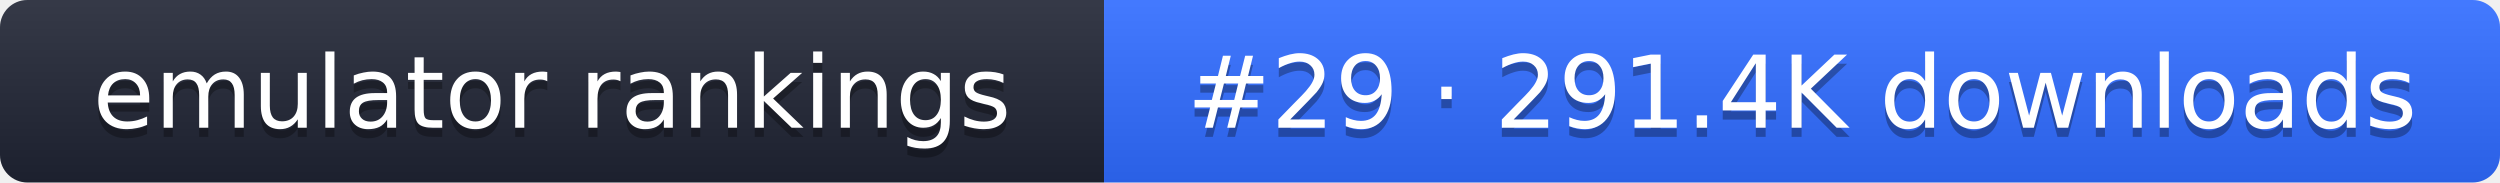
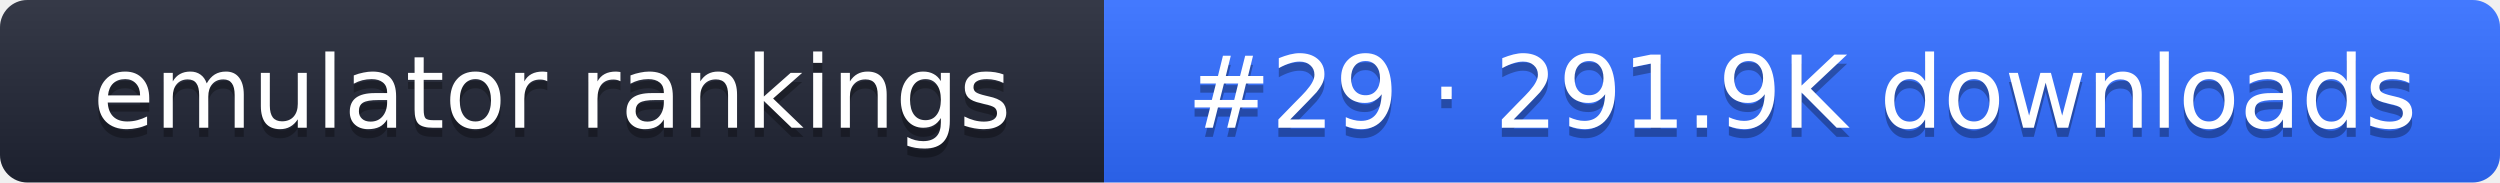
- <svg xmlns="http://www.w3.org/2000/svg" width="274" height="20" role="img" aria-label="emulator rankings: #29 · 291.4K downloads">
+ <svg xmlns="http://www.w3.org/2000/svg" width="274" height="20" role="img" aria-label="emulator rankings: #29 · 291.9K downloads">
  <linearGradient id="g" x2="0" y2="100%">
    <stop offset="0" stop-color="#fff" stop-opacity=".1" />
    <stop offset="1" stop-opacity=".1" />
  </linearGradient>
  <clipPath id="r">
    <rect width="274" height="20" rx="3" fill="#fff" />
  </clipPath>
  <g clip-path="url(#r)">
    <rect width="121" height="20" fill="#1f2433" />
    <rect x="121" width="153" height="20" fill="#2f6bff" />
    <rect width="274" height="20" fill="url(#g)" />
  </g>
  <g fill="#fff" text-anchor="middle" font-family="Verdana,DejaVu Sans,sans-serif" font-size="11">
    <text x="60.5" y="15" fill="#010101" fill-opacity=".3">emulator rankings</text>
    <text x="60.5" y="14">emulator rankings</text>
-     <text x="197.5" y="15" fill="#010101" fill-opacity=".3">#29 · 291.4K downloads</text>
-     <text x="197.5" y="14">#29 · 291.4K downloads</text>
+     <text x="197.5" y="15" fill="#010101" fill-opacity=".3">#29 · 291.9K downloads</text>
+     <text x="197.5" y="14">#29 · 291.9K downloads</text>
  </g>
</svg>
